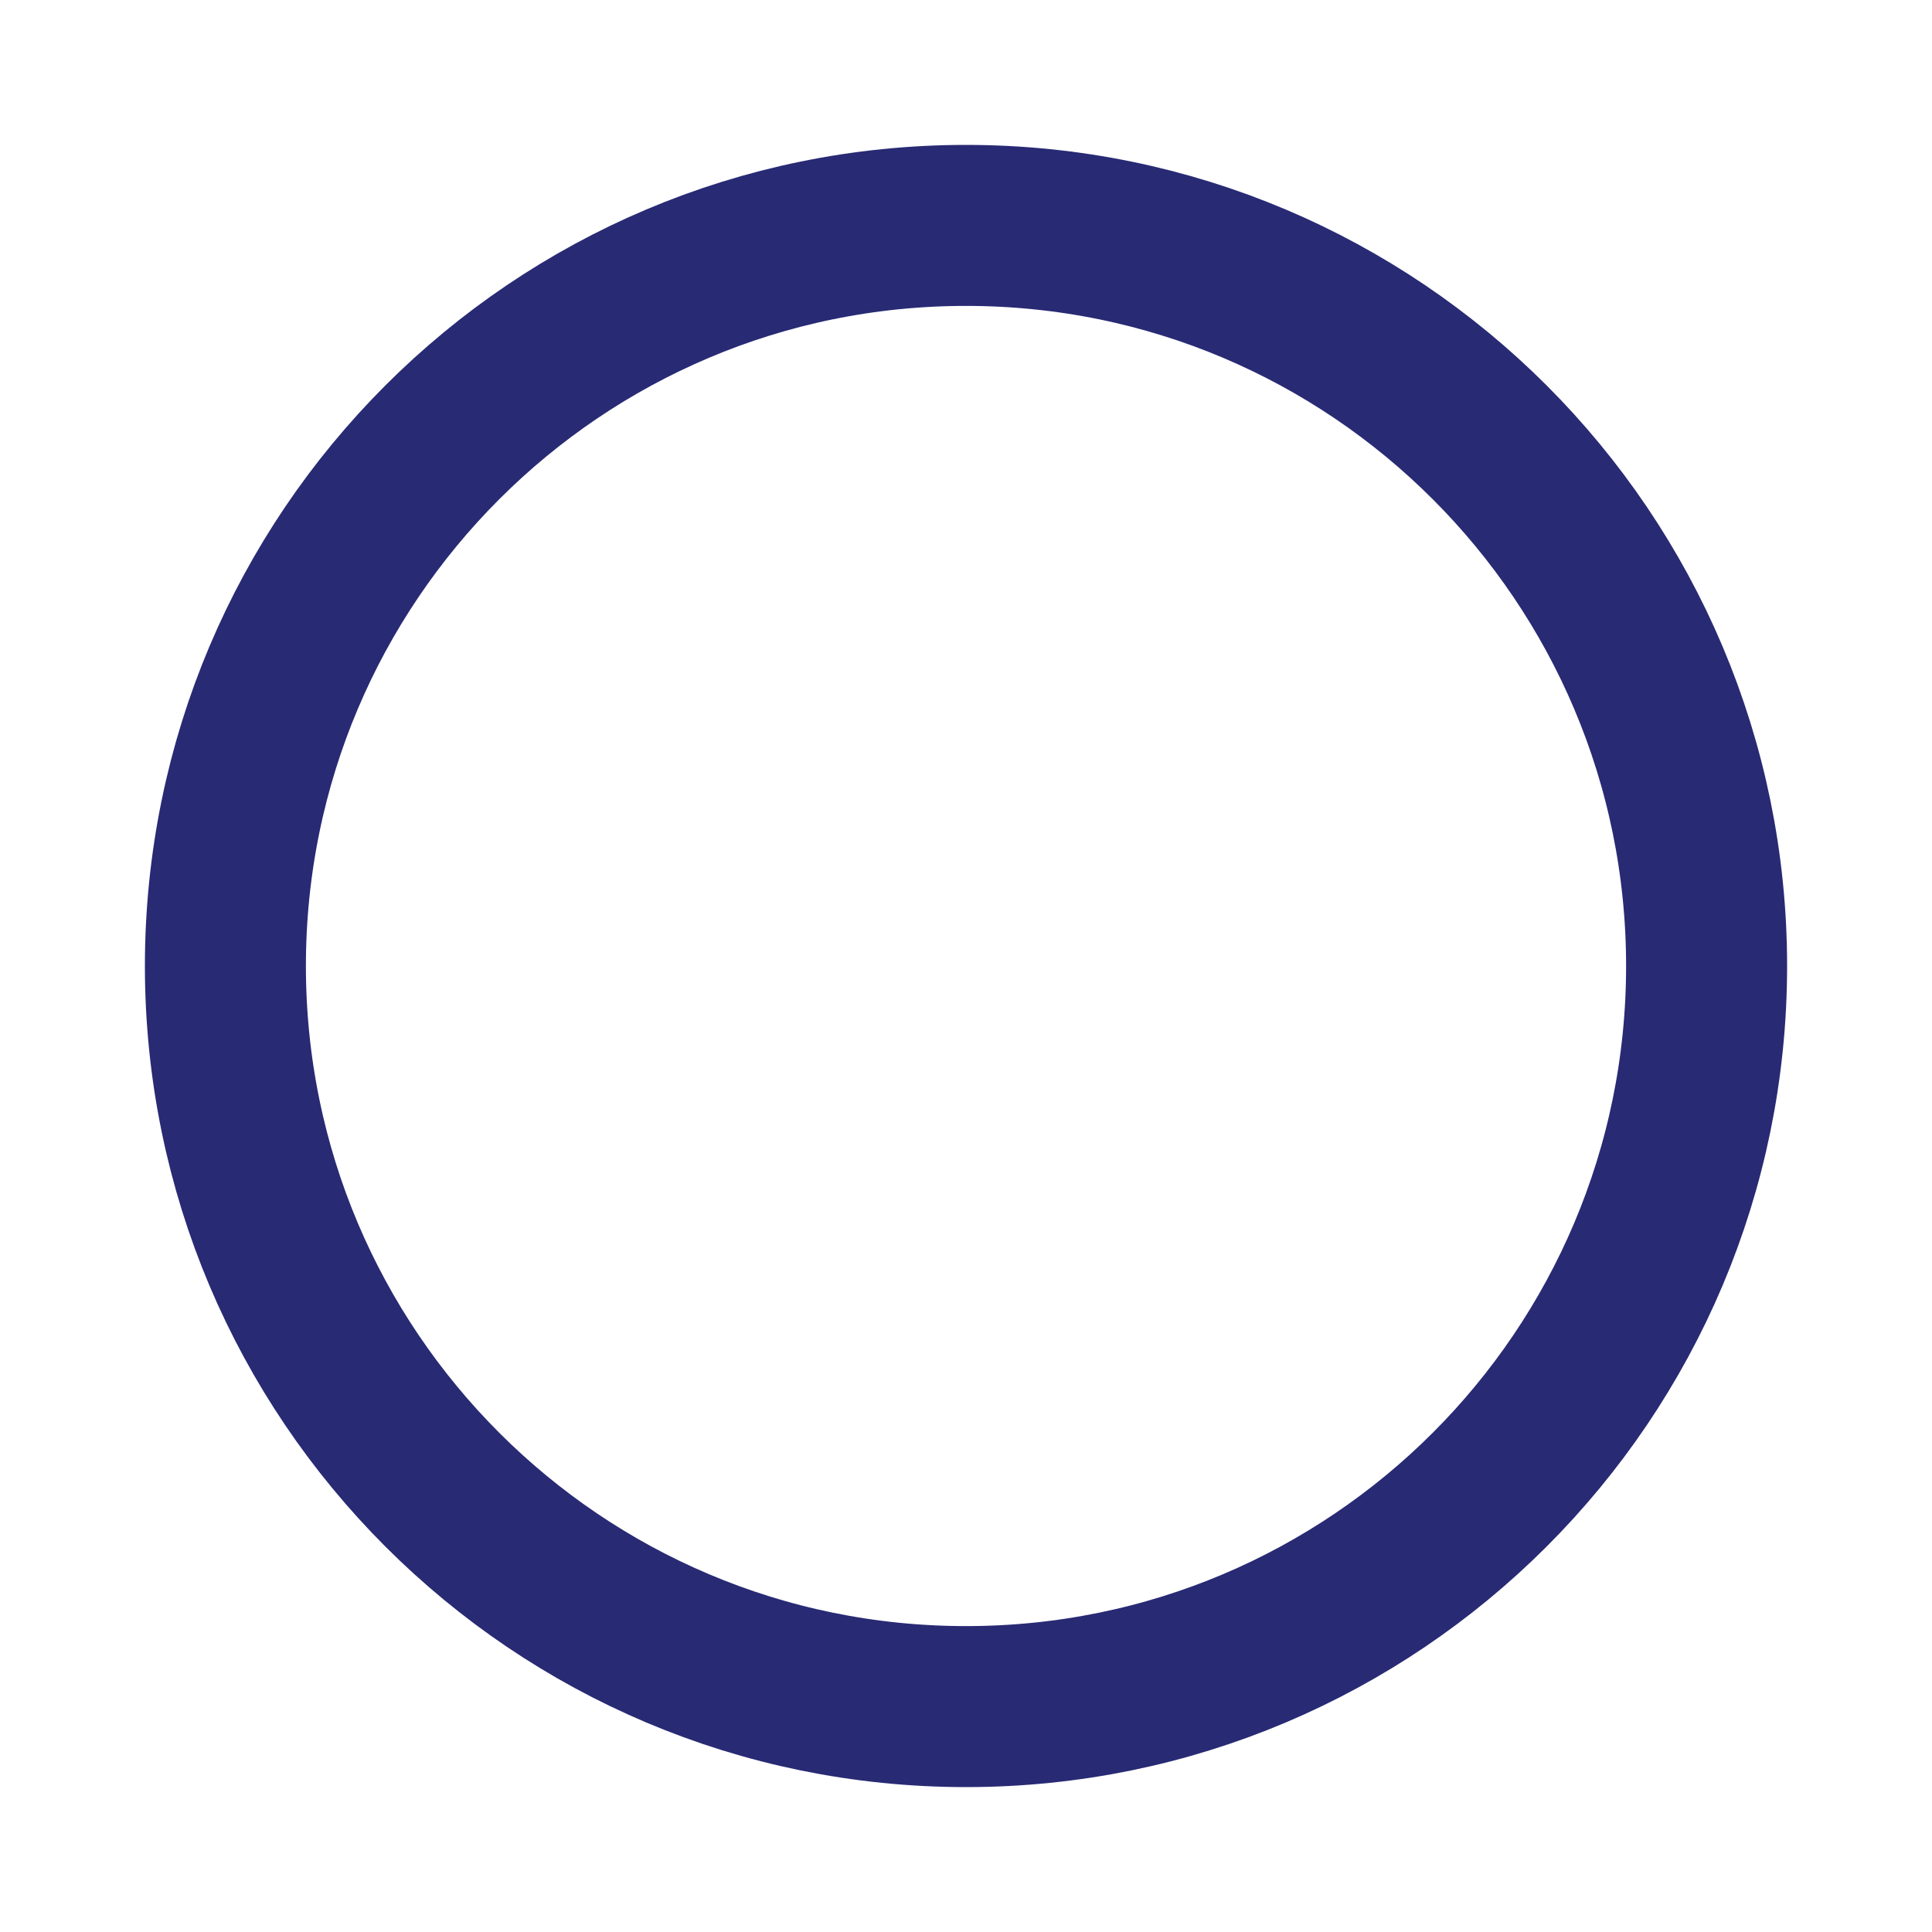
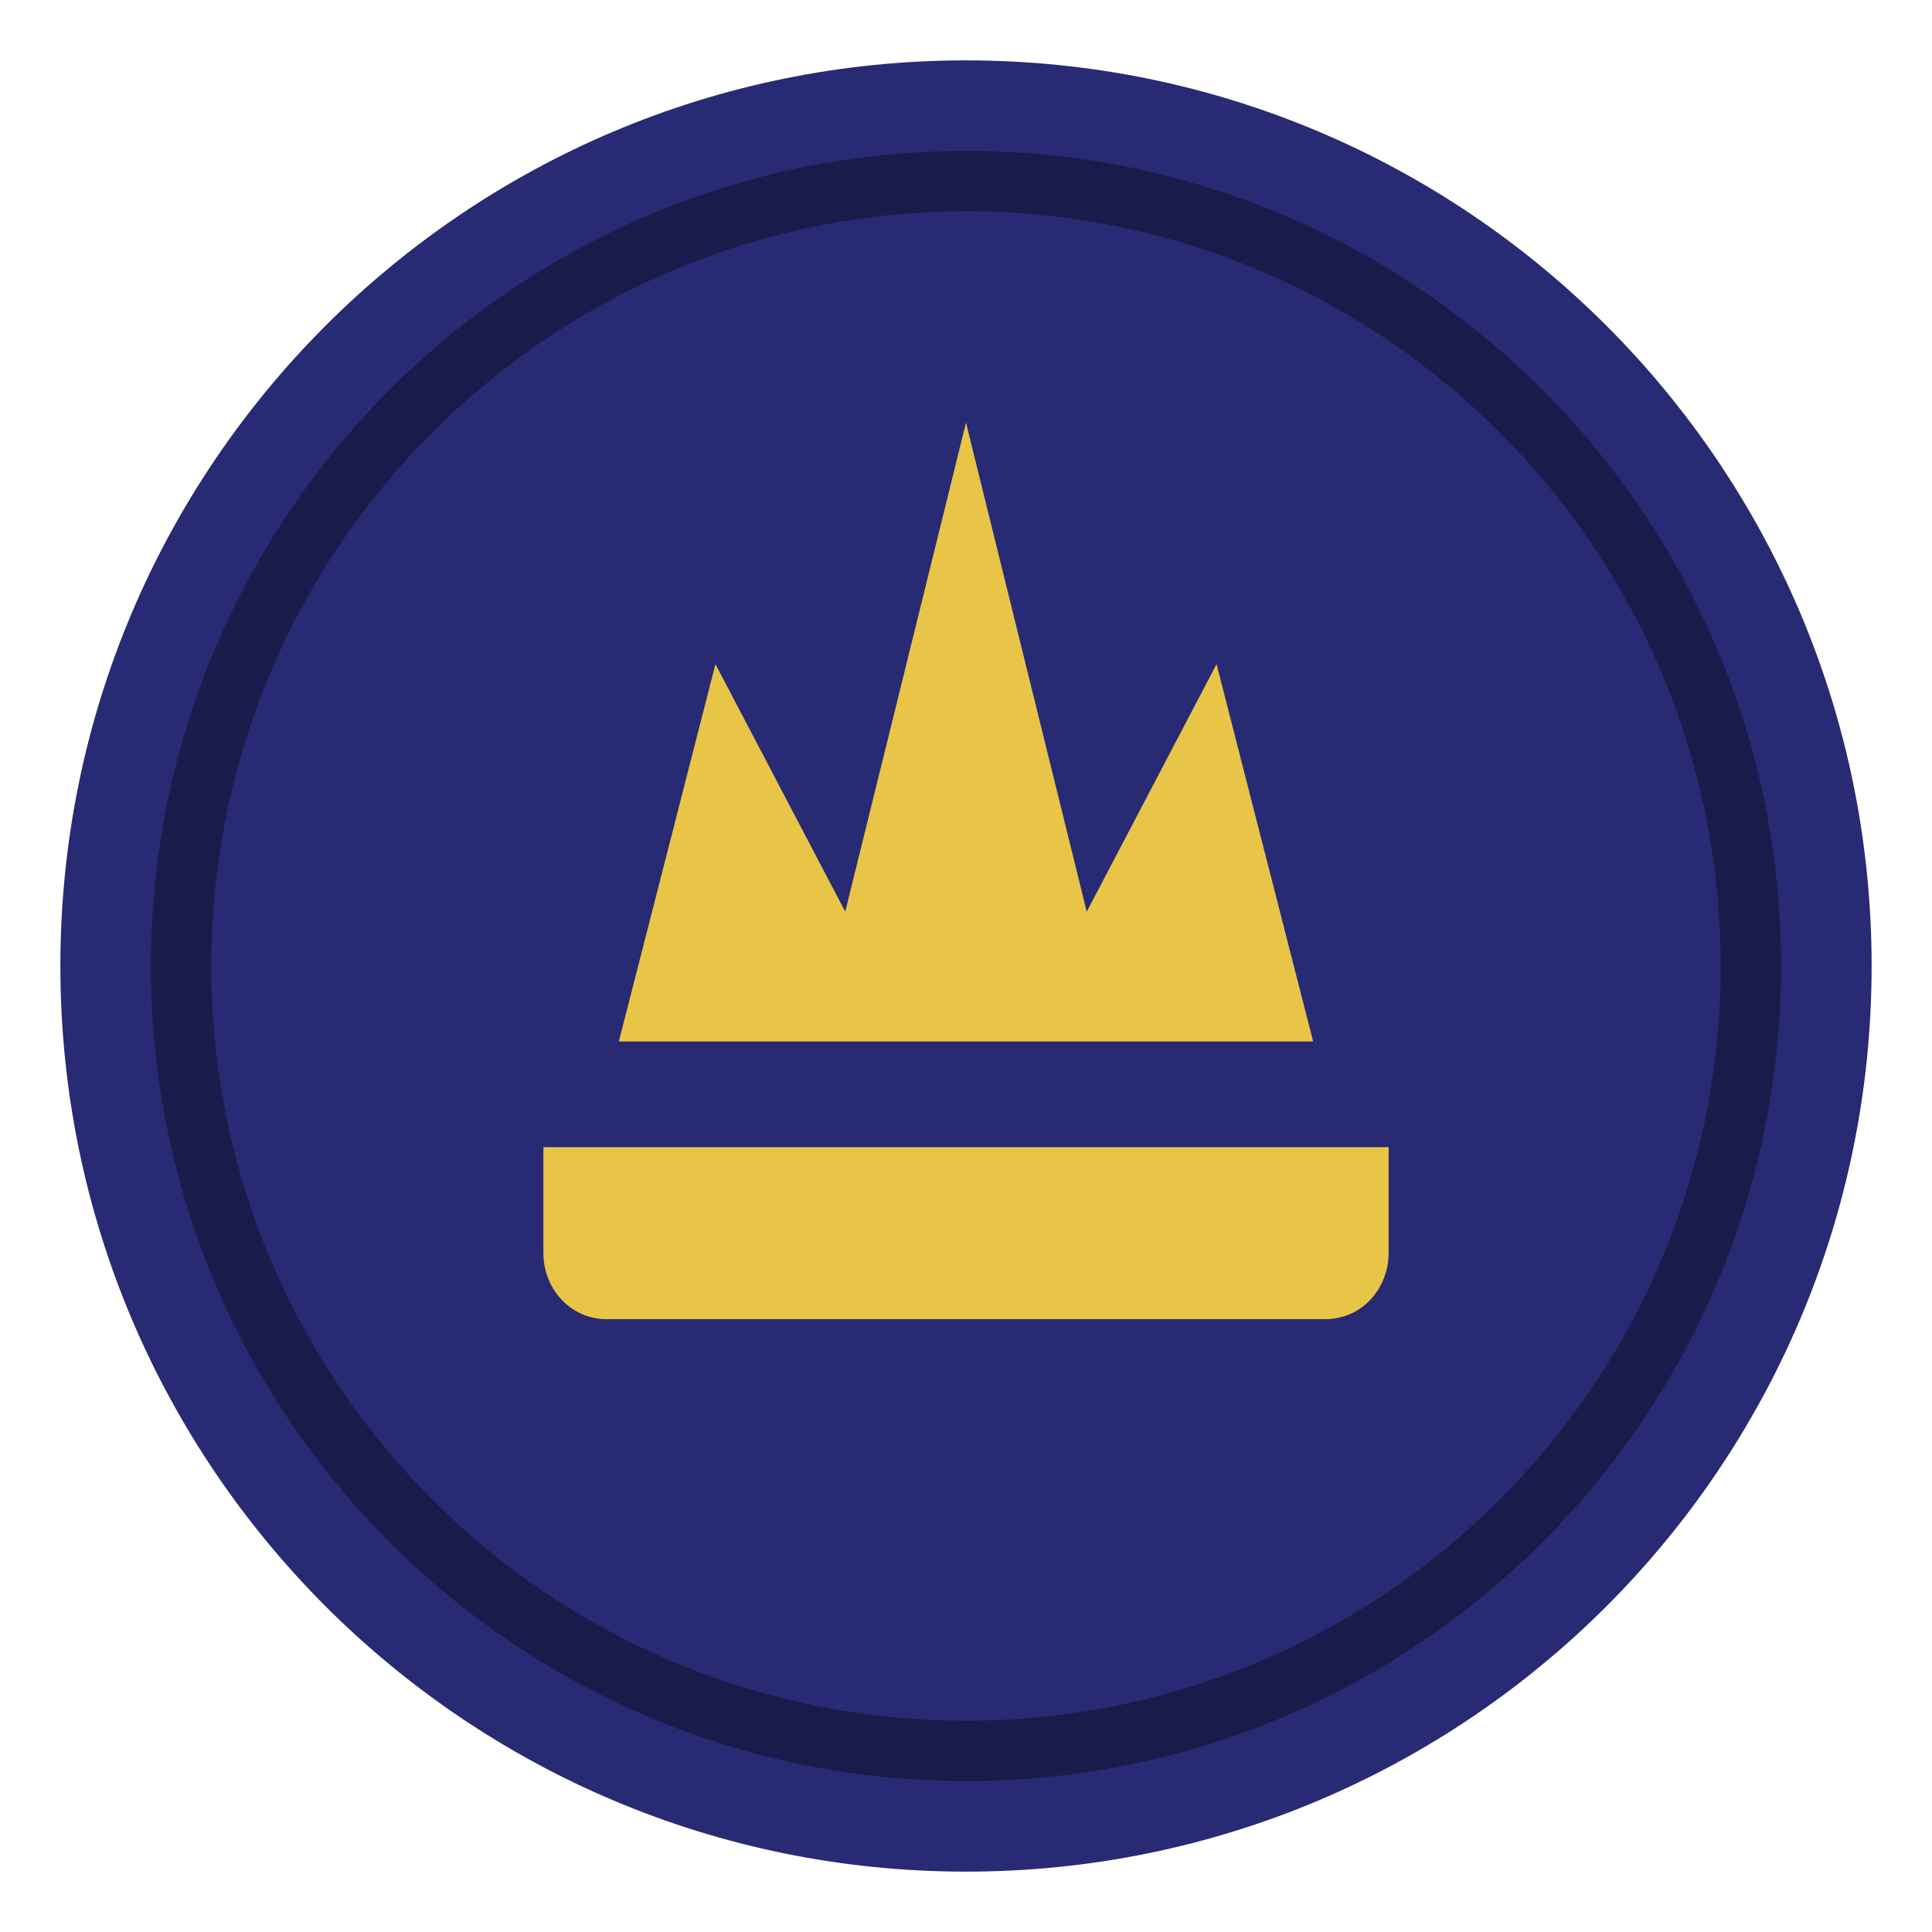
- <svg xmlns="http://www.w3.org/2000/svg" viewBox="0 0 120 120" fill="none" aria-hidden="true">
-   <circle cx="60" cy="60" r="46" stroke="#282a74" stroke-width="10" />
+ <svg xmlns="http://www.w3.org/2000/svg" viewBox="0 0 64 64" fill="none" aria-hidden="true">
+   <circle cx="32" cy="32" r="30" fill="#282a74" />
+   <circle cx="32" cy="32" r="26" fill="none" stroke="#1a1b4a" stroke-width="2" />
+   <circle cx="32" cy="32" r="22" fill="#282a74" />
+   <path fill="#e8c547" d="M18 38h28v3.5c0 1.2-.9 2.2-2.1 2.2H20.1c-1.2 0-2.1-1-2.1-2.2V38zm2.5-3.5 3.2-12.5 4.3 8.2L32 14l4 16.2 4.3-8.2 3.2 12.5H20.5z" />
</svg>
